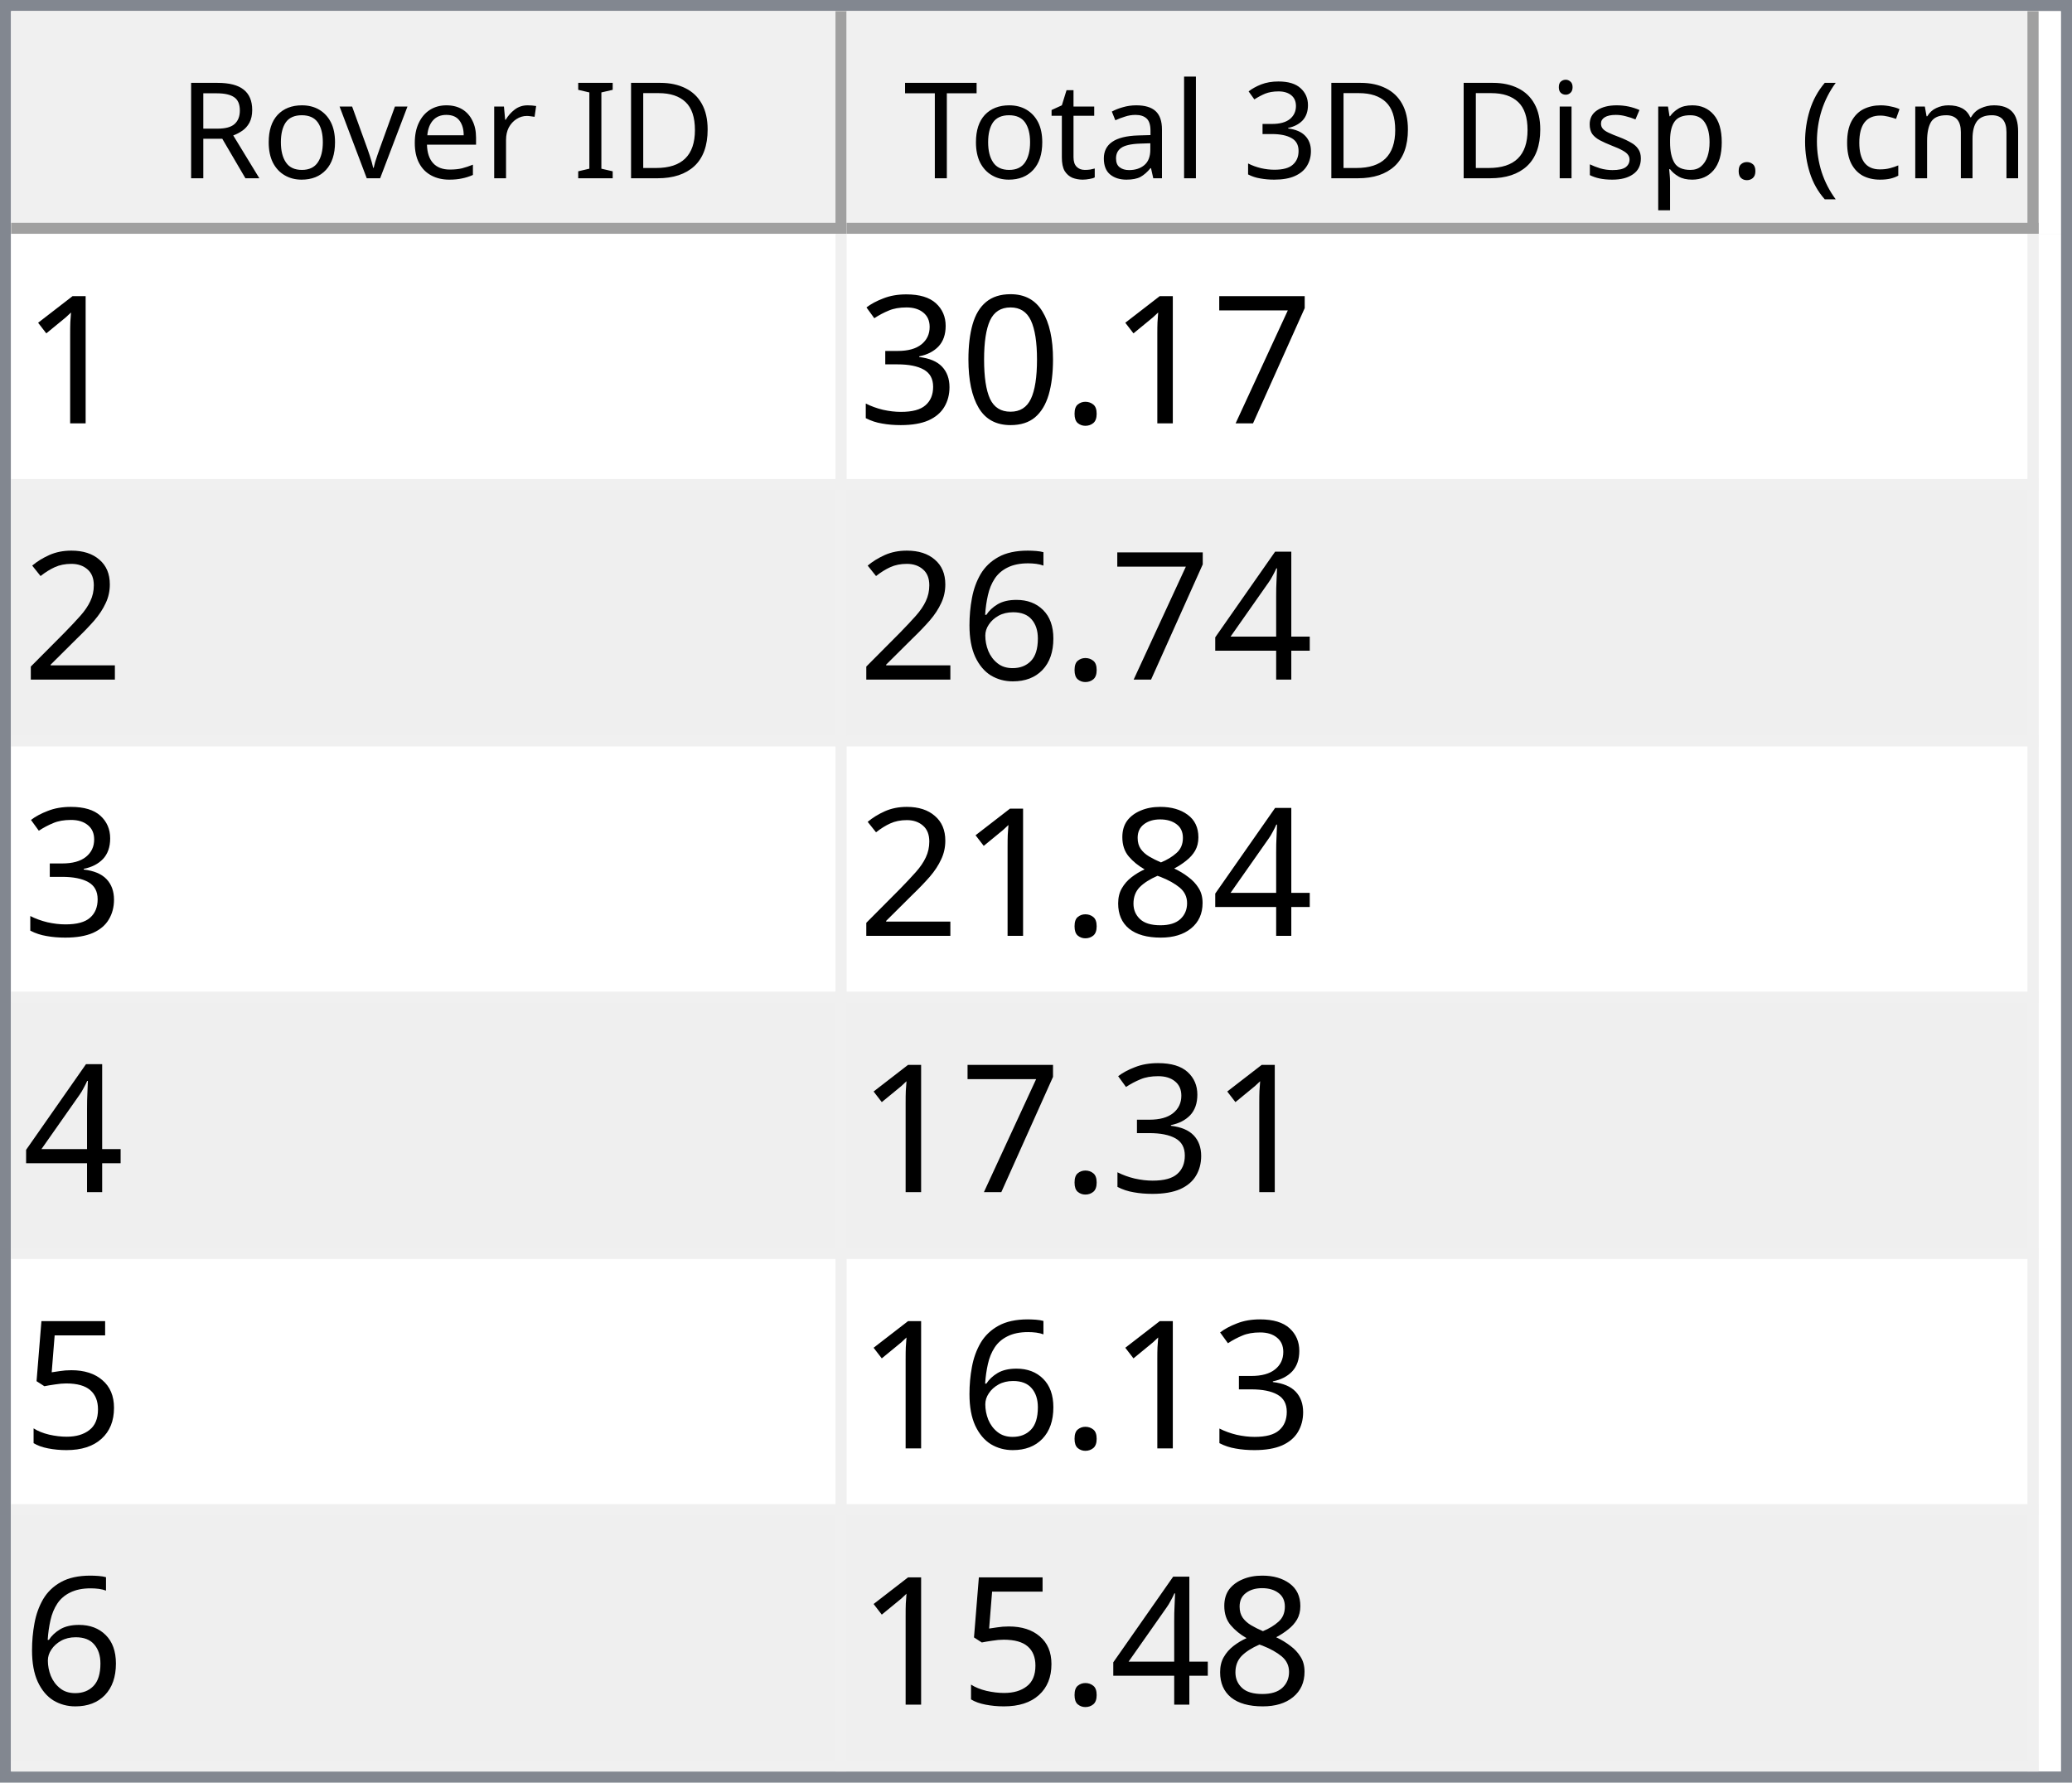
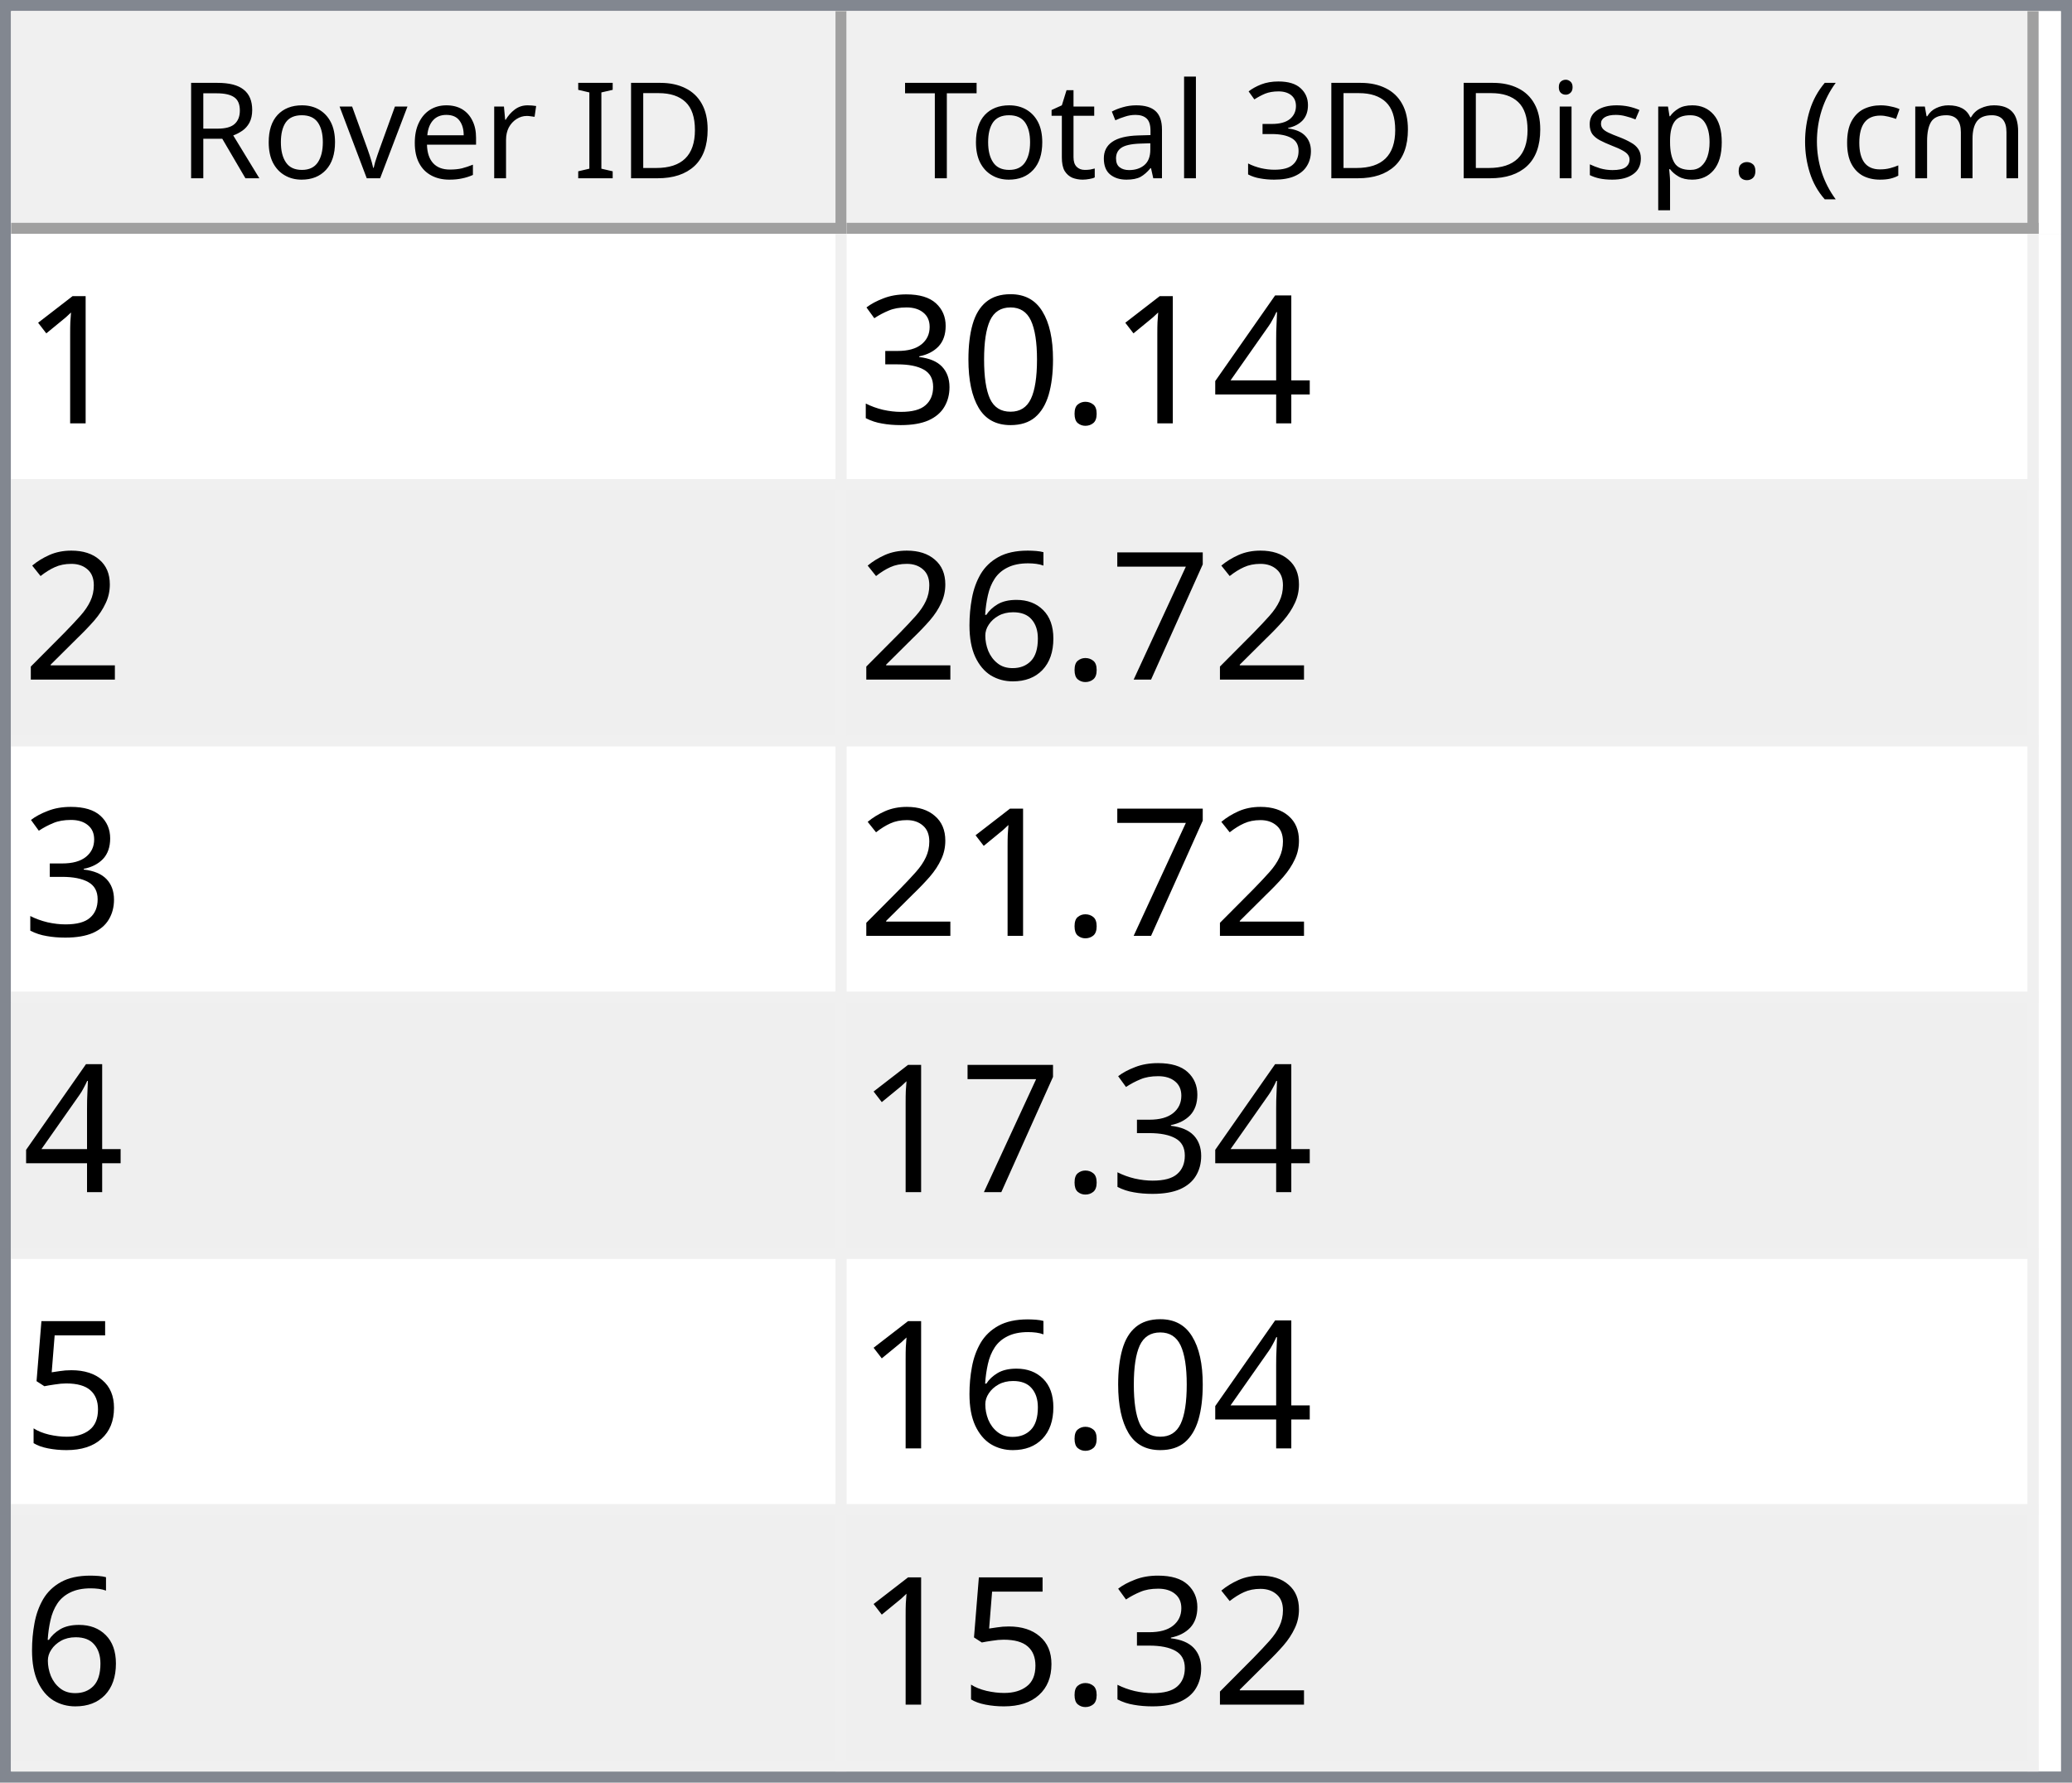
<svg xmlns="http://www.w3.org/2000/svg" style="fill-opacity:1; color-rendering:auto; color-interpolation:auto; text-rendering:auto; stroke:black; stroke-linecap:square; stroke-miterlimit:10; shape-rendering:auto; stroke-opacity:1; fill:black; stroke-dasharray:none; font-weight:normal; stroke-width:1; font-family:'Dialog'; font-style:normal; stroke-linejoin:miter; font-size:12px; stroke-dashoffset:0; image-rendering:auto;" width="186" height="160">
  <defs id="genericDefs" />
  <g>
    <defs id="defs1">
      <clipPath clipPathUnits="userSpaceOnUse" id="clipPath1">
        <path d="M0 0 L186 0 L186 160 L0 160 L0 0 Z" />
      </clipPath>
      <clipPath clipPathUnits="userSpaceOnUse" id="clipPath2">
        <path d="M0 0 L0 160 L186 160 L186 0 Z" />
      </clipPath>
      <clipPath clipPathUnits="userSpaceOnUse" id="clipPath3">
        <path d="M0 0 L0 20 L184 20 L184 0 Z" />
      </clipPath>
      <clipPath clipPathUnits="userSpaceOnUse" id="clipPath4">
        <path d="M0 0 L0 20 L75 20 L75 0 Z" />
      </clipPath>
      <clipPath clipPathUnits="userSpaceOnUse" id="clipPath5">
        <path d="M1 1 L1 19 L74 19 L74 1 Z" />
      </clipPath>
      <clipPath clipPathUnits="userSpaceOnUse" id="clipPath6">
        <path d="M0 0 L0 18 L73 18 L73 0 Z" />
      </clipPath>
      <clipPath clipPathUnits="userSpaceOnUse" id="clipPath7">
        <path d="M-0.5 -0.5 L-0.5 19.5 L74.5 19.5 L74.5 -0.5 Z" />
      </clipPath>
      <clipPath clipPathUnits="userSpaceOnUse" id="clipPath8">
        <path d="M0 0 L0 20 L107 20 L107 0 Z" />
      </clipPath>
      <clipPath clipPathUnits="userSpaceOnUse" id="clipPath9">
        <path d="M1 1 L1 19 L106 19 L106 1 Z" />
      </clipPath>
      <clipPath clipPathUnits="userSpaceOnUse" id="clipPath10">
        <path d="M0 0 L0 18 L105 18 L105 0 Z" />
      </clipPath>
      <clipPath clipPathUnits="userSpaceOnUse" id="clipPath11">
        <path d="M-0.5 -0.5 L-0.5 19.5 L106.5 19.5 L106.5 -0.5 Z" />
      </clipPath>
      <clipPath clipPathUnits="userSpaceOnUse" id="clipPath12">
        <path d="M0 0 L0 138 L184 138 L184 0 Z" />
      </clipPath>
      <clipPath clipPathUnits="userSpaceOnUse" id="clipPath13">
        <path d="M0 0 L0 138 L182 138 L182 0 Z" />
      </clipPath>
      <clipPath clipPathUnits="userSpaceOnUse" id="clipPath14">
        <path d="M-0.5 -0.5 L-0.5 137.5 L181.5 137.5 L181.5 -0.5 Z" />
      </clipPath>
      <clipPath clipPathUnits="userSpaceOnUse" id="clipPath15">
        <path d="M0 0 L0 22 L74 22 L74 0 Z" />
      </clipPath>
      <clipPath clipPathUnits="userSpaceOnUse" id="clipPath16">
        <path d="M0 0 L0 22 L106 22 L106 0 Z" />
      </clipPath>
      <font horiz-adv-x="64.551" id="font1">
        <font-face ascent="107.91" descent="25.098" units-per-em="100" style="font-style:normal; font-family:Segoe UI; font-weight:normal;" />
        <missing-glyph horiz-adv-x="64.551" d="M8.109 0 L8.109 68.266 L56.453 68.266 L56.453 0 L8.109 0 ZM15.328 7.234 L49.219 7.234 L49.219 61.031 L15.328 61.031 L15.328 7.234 Z" />
        <glyph unicode="D" horiz-adv-x="70.117" d="M9.188 0 L9.188 70.016 L28.516 70.016 Q65.531 70.016 65.531 35.891 Q65.531 19.672 55.25 9.836 Q44.969 0 27.734 0 L9.188 0 ZM17.391 62.594 L17.391 7.422 L27.828 7.422 Q41.609 7.422 49.273 14.797 Q56.938 22.172 56.938 35.688 Q56.938 62.594 28.328 62.594 L17.391 62.594 Z" />
        <glyph unicode="I" horiz-adv-x="26.611" d="M17.391 0 L9.188 0 L9.188 70.016 L17.391 70.016 L17.391 0 Z" />
        <glyph unicode=" " horiz-adv-x="27.393" d="" />
        <glyph unicode="r" horiz-adv-x="34.766" d="M34.188 41.891 Q32.078 43.5 28.125 43.5 Q23 43.5 19.555 38.672 Q16.109 33.844 16.109 25.484 L16.109 0 L8.109 0 L8.109 50 L16.109 50 L16.109 39.703 L16.312 39.703 Q18.016 44.969 21.531 47.922 Q25.047 50.875 29.391 50.875 Q32.516 50.875 34.188 50.203 L34.188 41.891 Z" />
        <glyph unicode="e" horiz-adv-x="52.295" d="M48.297 23 L12.984 23 Q13.188 14.656 17.484 10.109 Q21.781 5.562 29.297 5.562 Q37.75 5.562 44.828 11.141 L44.828 3.609 Q38.234 -1.172 27.391 -1.172 Q16.797 -1.172 10.742 5.641 Q4.688 12.453 4.688 24.812 Q4.688 36.469 11.305 43.82 Q17.922 51.172 27.734 51.172 Q37.547 51.172 42.922 44.828 Q48.297 38.484 48.297 27.203 L48.297 23 ZM40.094 29.781 Q40.047 36.719 36.75 40.578 Q33.453 44.438 27.594 44.438 Q21.922 44.438 17.969 40.383 Q14.016 36.328 13.094 29.781 L40.094 29.781 Z" />
        <glyph unicode="v" horiz-adv-x="47.9" d="M47.406 50 L27.484 0 L19.625 0 L0.688 50 L9.469 50 L22.172 13.672 Q23.578 9.672 23.922 6.688 L24.125 6.688 Q24.609 10.453 25.688 13.484 L38.969 50 L47.406 50 Z" />
        <glyph unicode="o" horiz-adv-x="58.594" d="M29 -1.172 Q17.922 -1.172 11.305 5.836 Q4.688 12.844 4.688 24.422 Q4.688 37.016 11.57 44.094 Q18.453 51.172 30.172 51.172 Q41.359 51.172 47.633 44.289 Q53.906 37.406 53.906 25.203 Q53.906 13.234 47.141 6.031 Q40.375 -1.172 29 -1.172 ZM29.594 44.438 Q21.875 44.438 17.383 39.188 Q12.891 33.938 12.891 24.703 Q12.891 15.828 17.43 10.695 Q21.969 5.562 29.594 5.562 Q37.359 5.562 41.531 10.594 Q45.703 15.625 45.703 24.906 Q45.703 34.281 41.531 39.359 Q37.359 44.438 29.594 44.438 Z" />
        <glyph unicode="R" horiz-adv-x="59.814" d="M59.375 0 L49.609 0 L37.891 19.625 Q36.281 22.359 34.766 24.289 Q33.25 26.219 31.664 27.438 Q30.078 28.656 28.25 29.219 Q26.422 29.781 24.125 29.781 L17.391 29.781 L17.391 0 L9.188 0 L9.188 70.016 L30.078 70.016 Q34.672 70.016 38.555 68.867 Q42.438 67.719 45.289 65.375 Q48.141 63.031 49.758 59.547 Q51.375 56.062 51.375 51.375 Q51.375 47.703 50.273 44.656 Q49.172 41.609 47.148 39.211 Q45.125 36.812 42.266 35.133 Q39.406 33.453 35.844 32.516 L35.844 32.328 Q37.594 31.547 38.891 30.547 Q40.188 29.547 41.359 28.18 Q42.531 26.812 43.68 25.078 Q44.828 23.344 46.234 21.047 L59.375 0 ZM17.391 62.594 L17.391 37.203 L28.516 37.203 Q31.594 37.203 34.203 38.133 Q36.812 39.062 38.719 40.797 Q40.625 42.531 41.703 45.047 Q42.781 47.562 42.781 50.688 Q42.781 56.297 39.141 59.445 Q35.5 62.594 28.609 62.594 L17.391 62.594 Z" />
        <glyph unicode=")" horiz-adv-x="30.176" d="M8.297 -15.922 L1.172 -15.922 Q16.406 2.344 16.406 26.812 Q16.406 51.469 1.078 70.016 L8.297 70.016 Q23.531 52.156 23.531 26.703 Q23.531 1.375 8.297 -15.922 Z" />
        <glyph unicode="m" horiz-adv-x="86.133" d="M79.109 0 L71.094 0 L71.094 28.719 Q71.094 37.016 68.531 40.727 Q65.969 44.438 59.906 44.438 Q54.781 44.438 51.195 39.75 Q47.609 35.062 47.609 28.516 L47.609 0 L39.594 0 L39.594 29.688 Q39.594 44.438 28.219 44.438 Q22.953 44.438 19.531 40.016 Q16.109 35.594 16.109 28.516 L16.109 0 L8.109 0 L8.109 50 L16.109 50 L16.109 42.094 L16.312 42.094 Q21.625 51.172 31.844 51.172 Q36.969 51.172 40.773 48.312 Q44.578 45.453 46 40.828 Q51.562 51.172 62.594 51.172 Q79.109 51.172 79.109 30.812 L79.109 0 Z" />
        <glyph unicode="c" horiz-adv-x="46.191" d="M42.188 2.297 Q36.422 -1.172 28.516 -1.172 Q17.828 -1.172 11.258 5.789 Q4.688 12.75 4.688 23.828 Q4.688 36.188 11.766 43.68 Q18.844 51.172 30.672 51.172 Q37.25 51.172 42.281 48.734 L42.281 40.531 Q36.719 44.438 30.375 44.438 Q22.703 44.438 17.797 38.945 Q12.891 33.453 12.891 24.516 Q12.891 15.719 17.508 10.641 Q22.125 5.562 29.891 5.562 Q36.422 5.562 42.188 9.906 L42.188 2.297 Z" />
        <glyph unicode="(" horiz-adv-x="30.176" d="M29.109 -15.922 L21.969 -15.922 Q6.844 1.375 6.844 26.703 Q6.844 52.156 21.969 70.016 L29.203 70.016 Q13.875 51.469 13.875 26.812 Q13.875 2.344 29.109 -15.922 Z" />
        <glyph unicode="." horiz-adv-x="21.68" d="M10.891 -1.078 Q8.641 -1.078 7.055 0.539 Q5.469 2.156 5.469 4.391 Q5.469 6.641 7.055 8.273 Q8.641 9.906 10.891 9.906 Q13.188 9.906 14.797 8.273 Q16.406 6.641 16.406 4.391 Q16.406 2.156 14.797 0.539 Q13.188 -1.078 10.891 -1.078 Z" />
        <glyph unicode="p" horiz-adv-x="58.789" d="M16.312 7.234 L16.109 7.234 L16.109 -23 L8.109 -23 L8.109 50 L16.109 50 L16.109 41.219 L16.312 41.219 Q22.219 51.172 33.594 51.172 Q43.266 51.172 48.688 44.461 Q54.109 37.75 54.109 26.469 Q54.109 13.922 48 6.375 Q41.891 -1.172 31.297 -1.172 Q21.578 -1.172 16.312 7.234 ZM16.109 27.391 L16.109 20.406 Q16.109 14.203 20.141 9.883 Q24.172 5.562 30.375 5.562 Q37.641 5.562 41.773 11.133 Q45.906 16.703 45.906 26.609 Q45.906 34.969 42.047 39.703 Q38.188 44.438 31.594 44.438 Q24.609 44.438 20.359 39.578 Q16.109 34.719 16.109 27.391 Z" />
        <glyph unicode="s" horiz-adv-x="42.432" d="M5.078 1.812 L5.078 10.406 Q11.625 5.562 19.484 5.562 Q30.031 5.562 30.031 12.594 Q30.031 14.594 29.125 15.992 Q28.219 17.391 26.68 18.461 Q25.141 19.531 23.07 20.383 Q21 21.234 18.609 22.172 Q15.281 23.484 12.766 24.828 Q10.25 26.172 8.57 27.859 Q6.891 29.547 6.031 31.695 Q5.172 33.844 5.172 36.719 Q5.172 40.234 6.789 42.945 Q8.406 45.656 11.086 47.484 Q13.766 49.312 17.211 50.242 Q20.656 51.172 24.312 51.172 Q30.812 51.172 35.938 48.922 L35.938 40.828 Q30.422 44.438 23.25 44.438 Q21 44.438 19.195 43.922 Q17.391 43.406 16.094 42.477 Q14.797 41.547 14.086 40.258 Q13.375 38.969 13.375 37.406 Q13.375 35.453 14.086 34.133 Q14.797 32.812 16.164 31.789 Q17.531 30.766 19.484 29.938 Q21.438 29.109 23.922 28.125 Q27.25 26.859 29.883 25.516 Q32.516 24.172 34.375 22.484 Q36.234 20.797 37.234 18.602 Q38.234 16.406 38.234 13.375 Q38.234 9.672 36.602 6.938 Q34.969 4.203 32.234 2.398 Q29.5 0.594 25.93 -0.289 Q22.359 -1.172 18.453 -1.172 Q10.75 -1.172 5.078 1.812 Z" />
        <glyph unicode="i" horiz-adv-x="24.219" d="M12.203 62.703 Q10.062 62.703 8.547 64.164 Q7.031 65.625 7.031 67.875 Q7.031 70.125 8.547 71.609 Q10.062 73.094 12.203 73.094 Q14.406 73.094 15.945 71.609 Q17.484 70.125 17.484 67.875 Q17.484 65.719 15.945 64.211 Q14.406 62.703 12.203 62.703 ZM16.109 0 L8.109 0 L8.109 50 L16.109 50 L16.109 0 Z" />
        <glyph unicode="3" horiz-adv-x="53.906" d="M46.531 19.828 Q46.531 15.094 44.75 11.211 Q42.969 7.328 39.719 4.57 Q36.469 1.812 31.93 0.297 Q27.391 -1.219 21.922 -1.219 Q11.922 -1.219 6 2.594 L6 11.188 Q13.094 5.609 22.219 5.609 Q25.875 5.609 28.828 6.539 Q31.781 7.469 33.906 9.227 Q36.031 10.984 37.18 13.477 Q38.328 15.969 38.328 19.094 Q38.328 32.812 18.797 32.812 L12.984 32.812 L12.984 39.594 L18.5 39.594 Q35.797 39.594 35.797 52.484 Q35.797 64.406 22.609 64.406 Q15.188 64.406 8.688 59.422 L8.688 67.188 Q15.375 71.188 24.609 71.188 Q29 71.188 32.57 69.969 Q36.141 68.75 38.68 66.555 Q41.219 64.359 42.609 61.281 Q44 58.203 44 54.5 Q44 40.672 30.031 36.719 L30.031 36.531 Q33.594 36.141 36.625 34.797 Q39.656 33.453 41.852 31.305 Q44.047 29.156 45.289 26.25 Q46.531 23.344 46.531 19.828 Z" />
        <glyph unicode="l" horiz-adv-x="24.219" d="M16.109 0 L8.109 0 L8.109 74.031 L16.109 74.031 L16.109 0 Z" />
        <glyph unicode="a" horiz-adv-x="50.879" d="M43.891 0 L35.891 0 L35.891 7.812 L35.688 7.812 Q30.469 -1.172 20.312 -1.172 Q12.844 -1.172 8.617 2.781 Q4.391 6.734 4.391 13.281 Q4.391 27.297 20.906 29.594 L35.891 31.688 Q35.891 44.438 25.594 44.438 Q16.547 44.438 9.281 38.281 L9.281 46.484 Q16.656 51.172 26.266 51.172 Q43.891 51.172 43.891 32.516 L43.891 0 ZM35.891 25.297 L23.828 23.641 Q18.266 22.859 15.43 20.875 Q12.594 18.891 12.594 13.875 Q12.594 10.203 15.211 7.883 Q17.828 5.562 22.172 5.562 Q28.125 5.562 32.008 9.742 Q35.891 13.922 35.891 20.312 L35.891 25.297 Z" />
        <glyph unicode="t" horiz-adv-x="33.887" d="M31.297 0.484 Q28.469 -1.078 23.828 -1.078 Q10.688 -1.078 10.688 13.578 L10.688 43.172 L2.094 43.172 L2.094 50 L10.688 50 L10.688 62.203 L18.703 64.797 L18.703 50 L31.297 50 L31.297 43.172 L18.703 43.172 L18.703 14.984 Q18.703 9.969 20.414 7.82 Q22.125 5.672 26.078 5.672 Q29.109 5.672 31.297 7.328 L31.297 0.484 Z" />
        <glyph unicode="T" horiz-adv-x="52.393" d="M50.594 62.594 L30.375 62.594 L30.375 0 L22.172 0 L22.172 62.594 L2 62.594 L2 70.016 L50.594 70.016 L50.594 62.594 Z" />
      </font>
      <font horiz-adv-x="75.0" id="font2">
        <font-face ascent="100.537" descent="21.973" units-per-em="100" style="font-style:normal; font-family:sans-serif; font-weight:normal;" />
        <missing-glyph horiz-adv-x="75.0" d="M12.5 0 L12.5 62.5 L62.5 62.5 L62.5 0 L12.5 0 ZM14.062 1.562 L60.938 1.562 L60.938 60.938 L14.062 60.938 L14.062 1.562 Z" />
        <glyph unicode="1" horiz-adv-x="55.615" d="M37.25 0 L28.469 0 L28.469 56 Q25.297 52.984 20.141 49.953 Q14.984 46.922 10.891 45.406 L10.891 53.906 Q18.266 57.375 23.781 62.305 Q29.297 67.234 31.594 71.875 L37.25 71.875 L37.25 0 Z" />
-         <glyph unicode="7" horiz-adv-x="55.615" d="M4.734 62.203 L4.734 70.656 L51.078 70.656 L51.078 63.812 Q44.234 56.547 37.523 44.484 Q30.812 32.422 27.156 19.672 Q24.516 10.688 23.781 0 L14.75 0 Q14.891 8.453 18.062 20.414 Q21.234 32.375 27.172 43.484 Q33.109 54.594 39.797 62.203 L4.734 62.203 Z" />
+         <glyph unicode="4" horiz-adv-x="55.615" d="M32.328 0 L32.328 17.141 L1.266 17.141 L1.266 25.203 L33.938 71.578 L41.109 71.578 L41.109 25.203 L50.781 25.203 L50.781 17.141 L41.109 17.141 L41.109 0 L32.328 0 ZM32.328 25.203 L32.328 57.469 L9.906 25.203 L32.328 25.203 Z" />
        <glyph unicode="." horiz-adv-x="27.783" d="M9.078 0 L9.078 10.016 L19.094 10.016 L19.094 0 L9.078 0 Z" />
        <glyph unicode="0" horiz-adv-x="55.615" d="M4.156 35.297 Q4.156 48 6.766 55.742 Q9.375 63.484 14.523 67.68 Q19.672 71.875 27.484 71.875 Q33.25 71.875 37.594 69.555 Q41.938 67.234 44.773 62.867 Q47.609 58.5 49.219 52.227 Q50.828 45.953 50.828 35.297 Q50.828 22.703 48.242 14.969 Q45.656 7.234 40.508 3.008 Q35.359 -1.219 27.484 -1.219 Q17.141 -1.219 11.234 6.203 Q4.156 15.141 4.156 35.297 ZM13.188 35.297 Q13.188 17.672 17.312 11.836 Q21.438 6 27.484 6 Q33.547 6 37.672 11.859 Q41.797 17.719 41.797 35.297 Q41.797 52.984 37.672 58.789 Q33.547 64.594 27.391 64.594 Q21.344 64.594 17.719 59.469 Q13.188 52.938 13.188 35.297 Z" />
        <glyph unicode="3" horiz-adv-x="55.615" d="M4.203 18.891 L12.984 20.062 Q14.5 12.594 18.141 9.297 Q21.781 6 27 6 Q33.203 6 37.477 10.297 Q41.75 14.594 41.75 20.953 Q41.75 27 37.797 30.93 Q33.844 34.859 27.734 34.859 Q25.25 34.859 21.531 33.891 L22.516 41.609 Q23.391 41.5 23.922 41.5 Q29.547 41.5 34.039 44.43 Q38.531 47.359 38.531 53.469 Q38.531 58.297 35.258 61.477 Q31.984 64.656 26.812 64.656 Q21.688 64.656 18.266 61.43 Q14.844 58.203 13.875 51.766 L5.078 53.328 Q6.688 62.156 12.398 67.016 Q18.109 71.875 26.609 71.875 Q32.469 71.875 37.398 69.359 Q42.328 66.844 44.945 62.5 Q47.562 58.156 47.562 53.266 Q47.562 48.641 45.07 44.828 Q42.578 41.016 37.703 38.766 Q44.047 37.312 47.562 32.695 Q51.078 28.078 51.078 21.141 Q51.078 11.766 44.242 5.25 Q37.406 -1.266 26.953 -1.266 Q17.531 -1.266 11.305 4.352 Q5.078 9.969 4.203 18.891 Z" />
        <glyph unicode="2" horiz-adv-x="55.615" d="M50.344 8.453 L50.344 0 L3.031 0 Q2.938 3.172 4.047 6.109 Q5.859 10.938 9.836 15.625 Q13.812 20.312 21.344 26.469 Q33.016 36.031 37.117 41.625 Q41.219 47.219 41.219 52.203 Q41.219 57.422 37.477 61.008 Q33.734 64.594 27.734 64.594 Q21.391 64.594 17.578 60.789 Q13.766 56.984 13.719 50.25 L4.688 51.172 Q5.609 61.281 11.664 66.578 Q17.719 71.875 27.938 71.875 Q38.234 71.875 44.242 66.164 Q50.25 60.453 50.25 52 Q50.25 47.703 48.492 43.555 Q46.734 39.406 42.656 34.812 Q38.578 30.219 29.109 22.219 Q21.188 15.578 18.945 13.211 Q16.703 10.844 15.234 8.453 L50.344 8.453 Z" />
-         <glyph unicode="4" horiz-adv-x="55.615" d="M32.328 0 L32.328 17.141 L1.266 17.141 L1.266 25.203 L33.938 71.578 L41.109 71.578 L41.109 25.203 L50.781 25.203 L50.781 17.141 L41.109 17.141 L41.109 0 L32.328 0 ZM32.328 25.203 L32.328 57.469 L9.906 25.203 L32.328 25.203 Z" />
+         <glyph unicode="7" horiz-adv-x="55.615" d="M4.734 62.203 L4.734 70.656 L51.078 70.656 L51.078 63.812 Q44.234 56.547 37.523 44.484 Q30.812 32.422 27.156 19.672 Q24.516 10.688 23.781 0 L14.75 0 Q14.891 8.453 18.062 20.414 Q21.234 32.375 27.172 43.484 Q33.109 54.594 39.797 62.203 L4.734 62.203 Z" />
        <glyph unicode="6" horiz-adv-x="55.615" d="M49.75 54.047 L41.016 53.375 Q39.844 58.547 37.703 60.891 Q34.125 64.656 28.906 64.656 Q24.703 64.656 21.531 62.312 Q17.391 59.281 14.992 53.469 Q12.594 47.656 12.5 36.922 Q15.672 41.75 20.266 44.094 Q24.859 46.438 29.891 46.438 Q38.672 46.438 44.852 39.969 Q51.031 33.5 51.031 23.25 Q51.031 16.5 48.125 10.719 Q45.219 4.938 40.141 1.859 Q35.062 -1.219 28.609 -1.219 Q17.625 -1.219 10.695 6.859 Q3.766 14.938 3.766 33.5 Q3.766 54.25 11.422 63.672 Q18.109 71.875 29.438 71.875 Q37.891 71.875 43.289 67.141 Q48.688 62.406 49.75 54.047 ZM13.875 23.188 Q13.875 18.656 15.797 14.508 Q17.719 10.359 21.188 8.18 Q24.656 6 28.469 6 Q34.031 6 38.039 10.492 Q42.047 14.984 42.047 22.703 Q42.047 30.125 38.086 34.398 Q34.125 38.672 28.125 38.672 Q22.172 38.672 18.023 34.398 Q13.875 30.125 13.875 23.188 Z" />
-         <glyph unicode="8" horiz-adv-x="55.615" d="M17.672 38.812 Q12.203 40.828 9.57 44.539 Q6.938 48.25 6.938 53.422 Q6.938 61.234 12.555 66.555 Q18.172 71.875 27.484 71.875 Q36.859 71.875 42.578 66.43 Q48.297 60.984 48.297 53.172 Q48.297 48.188 45.68 44.508 Q43.062 40.828 37.75 38.812 Q44.344 36.672 47.781 31.883 Q51.219 27.094 51.219 20.453 Q51.219 11.281 44.727 5.031 Q38.234 -1.219 27.641 -1.219 Q17.047 -1.219 10.547 5.055 Q4.047 11.328 4.047 20.703 Q4.047 27.688 7.594 32.398 Q11.141 37.109 17.672 38.812 ZM15.922 53.719 Q15.922 48.641 19.195 45.414 Q22.469 42.188 27.688 42.188 Q32.766 42.188 36.016 45.383 Q39.266 48.578 39.266 53.219 Q39.266 58.062 35.914 61.359 Q32.562 64.656 27.594 64.656 Q22.562 64.656 19.242 61.43 Q15.922 58.203 15.922 53.719 ZM13.094 20.656 Q13.094 16.891 14.875 13.375 Q16.656 9.859 20.172 7.93 Q23.688 6 27.734 6 Q34.031 6 38.133 10.055 Q42.234 14.109 42.234 20.359 Q42.234 26.703 38.016 30.859 Q33.797 35.016 27.438 35.016 Q21.234 35.016 17.164 30.914 Q13.094 26.812 13.094 20.656 Z" />
        <glyph unicode="5" horiz-adv-x="55.615" d="M4.156 18.75 L13.375 19.531 Q14.406 12.797 18.141 9.398 Q21.875 6 27.156 6 Q33.5 6 37.891 10.789 Q42.281 15.578 42.281 23.484 Q42.281 31 38.062 35.352 Q33.844 39.703 27 39.703 Q22.75 39.703 19.336 37.773 Q15.922 35.844 13.969 32.766 L5.719 33.844 L12.641 70.609 L48.25 70.609 L48.25 62.203 L19.672 62.203 L15.828 42.969 Q22.266 47.469 29.344 47.469 Q38.719 47.469 45.164 40.969 Q51.609 34.469 51.609 24.266 Q51.609 14.547 45.953 7.469 Q39.062 -1.219 27.156 -1.219 Q17.391 -1.219 11.211 4.25 Q5.031 9.719 4.156 18.75 Z" />
      </font>
    </defs>
    <g style="fill:white; stroke:white;">
      <rect x="0" y="0" width="186" style="clip-path:url(#clipPath1); stroke:none;" height="160" />
    </g>
    <g style="fill:white; text-rendering:optimizeSpeed; color-rendering:optimizeSpeed; image-rendering:optimizeSpeed; shape-rendering:crispEdges; stroke:white; color-interpolation:sRGB;">
      <rect x="0" width="186" height="160" y="0" style="stroke:none;" />
      <path style="stroke:none;" d="M0 160 L186 160 L186 0 L0 0 Z" />
    </g>
    <g style="fill:rgb(240,240,240); font-family:'Segoe UI'; stroke:rgb(240,240,240);">
      <rect x="0" y="0" width="186" style="clip-path:url(#clipPath2); stroke:none;" height="160" />
    </g>
    <g style="fill:rgb(130,135,144); font-family:'Segoe UI'; stroke:rgb(130,135,144);">
      <path d="M0 0 L186 0 L186 160 L0 160 L0 0 ZM1 1 L185 1 L185 159 L1 159 L1 1 Z" style="fill-rule:evenodd; clip-path:url(#clipPath2); stroke:none;" />
    </g>
    <g style="fill:white; font-family:'Segoe UI'; stroke:white;" transform="translate(1,1)">
      <rect x="0" y="0" width="184" style="clip-path:url(#clipPath3); stroke:none;" height="20" />
    </g>
    <g style="fill:rgb(240,240,240); font-family:'Segoe UI'; stroke:rgb(240,240,240);" transform="translate(1,1)">
      <rect x="0" y="0" width="75" style="clip-path:url(#clipPath4); stroke:none;" height="20" />
    </g>
    <g style="font-family:'Segoe UI';" transform="translate(2,2)">
      <text x="14" xml:space="preserve" y="14" style="clip-path:url(#clipPath6); stroke:none;">Rover ID</text>
    </g>
    <g style="fill:rgb(160,160,160); font-family:'Segoe UI'; stroke:rgb(160,160,160); stroke-linejoin:bevel;" transform="translate(1.5,1.5)">
      <line x1="74" x2="74" y1="0" style="fill:none; clip-path:url(#clipPath7);" y2="19" />
    </g>
    <g style="fill:rgb(160,160,160); font-family:'Segoe UI'; stroke:rgb(160,160,160); stroke-linejoin:bevel;" transform="matrix(1,0,0,1,1,1) translate(0.5,0.5)">
      <line x1="0" x2="74" y1="19" style="fill:none; clip-path:url(#clipPath7);" y2="19" />
    </g>
    <g style="fill:rgb(240,240,240); font-family:'Segoe UI'; stroke:rgb(240,240,240);" transform="translate(76,1)">
      <rect x="0" y="0" width="107" style="clip-path:url(#clipPath8); stroke:none;" height="20" />
    </g>
    <g style="font-family:'Segoe UI';" transform="translate(77,2)">
      <text x="1" xml:space="preserve" y="14" style="clip-path:url(#clipPath10); stroke:none;"> Total 3D Disp. (cm)</text>
    </g>
    <g style="fill:rgb(160,160,160); font-family:'Segoe UI'; stroke:rgb(160,160,160); stroke-linejoin:bevel;" transform="translate(76.5,1.5)">
      <line x1="106" x2="106" y1="0" style="fill:none; clip-path:url(#clipPath11);" y2="19" />
    </g>
    <g style="fill:rgb(160,160,160); font-family:'Segoe UI'; stroke:rgb(160,160,160); stroke-linejoin:bevel;" transform="matrix(1,0,0,1,76,1) translate(0.5,0.5)">
      <line x1="0" x2="106" y1="19" style="fill:none; clip-path:url(#clipPath11);" y2="19" />
    </g>
    <g style="fill:white; font-family:'Segoe UI'; stroke:white;" transform="translate(1,21)">
      <rect x="0" y="0" width="184" style="clip-path:url(#clipPath12); stroke:none;" height="138" />
    </g>
    <g style="fill:rgb(240,240,240); font-size:16px; font-family:sans-serif; stroke:rgb(240,240,240);" transform="translate(1,21)">
      <rect x="0" y="0" width="182" style="clip-path:url(#clipPath13); stroke:none;" height="138" />
      <line transform="translate(0.5,0.5)" x1="0" x2="181" y1="22" style="clip-path:url(#clipPath14); fill:none; stroke-linejoin:bevel;" y2="22" />
    </g>
    <g transform="matrix(1,0,0,1,1,21) translate(0.5,0.5)" style="fill:rgb(240,240,240); font-size:16px; font-family:sans-serif; stroke:rgb(240,240,240); stroke-linejoin:bevel;">
      <line x1="0" x2="181" y1="45" style="fill:none; clip-path:url(#clipPath14);" y2="45" />
    </g>
    <g transform="matrix(1,0,0,1,1,21) translate(0.5,0.5)" style="fill:rgb(240,240,240); font-size:16px; font-family:sans-serif; stroke:rgb(240,240,240); stroke-linejoin:bevel;">
      <line x1="0" x2="181" y1="68" style="fill:none; clip-path:url(#clipPath14);" y2="68" />
    </g>
    <g transform="matrix(1,0,0,1,1,21) translate(0.5,0.5)" style="fill:rgb(240,240,240); font-size:16px; font-family:sans-serif; stroke:rgb(240,240,240); stroke-linejoin:bevel;">
      <line x1="0" x2="181" y1="91" style="fill:none; clip-path:url(#clipPath14);" y2="91" />
    </g>
    <g transform="matrix(1,0,0,1,1,21) translate(0.5,0.5)" style="fill:rgb(240,240,240); font-size:16px; font-family:sans-serif; stroke:rgb(240,240,240); stroke-linejoin:bevel;">
      <line x1="0" x2="181" y1="114" style="fill:none; clip-path:url(#clipPath14);" y2="114" />
    </g>
    <g transform="matrix(1,0,0,1,1,21) translate(0.5,0.5)" style="fill:rgb(240,240,240); font-size:16px; font-family:sans-serif; stroke:rgb(240,240,240); stroke-linejoin:bevel;">
      <line x1="0" x2="181" y1="137" style="fill:none; clip-path:url(#clipPath14);" y2="137" />
    </g>
    <g transform="matrix(1,0,0,1,1,21) translate(0.5,0.5)" style="fill:rgb(240,240,240); font-size:16px; font-family:sans-serif; stroke:rgb(240,240,240); stroke-linejoin:bevel;">
      <line x1="74" x2="74" y1="0" style="fill:none; clip-path:url(#clipPath14);" y2="137" />
    </g>
    <g transform="matrix(1,0,0,1,1,21) translate(0.5,0.5)" style="fill:rgb(240,240,240); font-size:16px; font-family:sans-serif; stroke:rgb(240,240,240); stroke-linejoin:bevel;">
      <line x1="181" x2="181" y1="0" style="fill:none; clip-path:url(#clipPath14);" y2="137" />
    </g>
    <g style="fill:white; font-size:16px; font-family:sans-serif; stroke:white;" transform="matrix(1,0,0,1,1,21)">
      <rect x="0" y="0" width="74" style="clip-path:url(#clipPath15); stroke:none;" height="22" />
      <text x="1" y="17" style="fill:black; clip-path:url(#clipPath15); stroke:none;" xml:space="preserve">1</text>
    </g>
    <g style="fill:white; font-size:16px; font-family:sans-serif; stroke:white;" transform="matrix(1,0,0,1,1,21) translate(75,0)">
      <rect x="0" y="0" width="106" style="clip-path:url(#clipPath16); stroke:none;" height="22" />
-       <text x="1" y="17" style="fill:black; clip-path:url(#clipPath16); stroke:none;" xml:space="preserve">30.17</text>
+       <text x="1" y="17" style="fill:black; clip-path:url(#clipPath16); stroke:none;" xml:space="preserve">30.14</text>
    </g>
    <g style="fill:rgb(239,239,239); font-size:16px; font-family:sans-serif; stroke:rgb(239,239,239);" transform="matrix(1,0,0,1,1,21) translate(0,23)">
      <rect x="0" y="0" width="74" style="clip-path:url(#clipPath15); stroke:none;" height="22" />
      <text x="1" y="17" style="fill:black; clip-path:url(#clipPath15); stroke:none;" xml:space="preserve">2</text>
    </g>
    <g style="fill:rgb(239,239,239); font-size:16px; font-family:sans-serif; stroke:rgb(239,239,239);" transform="matrix(1,0,0,1,1,21) translate(75,23)">
      <rect x="0" y="0" width="106" style="clip-path:url(#clipPath16); stroke:none;" height="22" />
-       <text x="1" y="17" style="fill:black; clip-path:url(#clipPath16); stroke:none;" xml:space="preserve">26.74</text>
+       <text x="1" y="17" style="fill:black; clip-path:url(#clipPath16); stroke:none;" xml:space="preserve">26.72</text>
    </g>
    <g style="fill:white; font-size:16px; font-family:sans-serif; stroke:white;" transform="matrix(1,0,0,1,1,21) translate(0,46)">
      <rect x="0" y="0" width="74" style="clip-path:url(#clipPath15); stroke:none;" height="22" />
      <text x="1" y="17" style="fill:black; clip-path:url(#clipPath15); stroke:none;" xml:space="preserve">3</text>
    </g>
    <g style="fill:white; font-size:16px; font-family:sans-serif; stroke:white;" transform="matrix(1,0,0,1,1,21) translate(75,46)">
      <rect x="0" y="0" width="106" style="clip-path:url(#clipPath16); stroke:none;" height="22" />
-       <text x="1" y="17" style="fill:black; clip-path:url(#clipPath16); stroke:none;" xml:space="preserve">21.84</text>
+       <text x="1" y="17" style="fill:black; clip-path:url(#clipPath16); stroke:none;" xml:space="preserve">21.72</text>
    </g>
    <g style="fill:rgb(239,239,239); font-size:16px; font-family:sans-serif; stroke:rgb(239,239,239);" transform="matrix(1,0,0,1,1,21) translate(0,69)">
      <rect x="0" y="0" width="74" style="clip-path:url(#clipPath15); stroke:none;" height="22" />
      <text x="1" y="17" style="fill:black; clip-path:url(#clipPath15); stroke:none;" xml:space="preserve">4</text>
    </g>
    <g style="fill:rgb(239,239,239); font-size:16px; font-family:sans-serif; stroke:rgb(239,239,239);" transform="matrix(1,0,0,1,1,21) translate(75,69)">
      <rect x="0" y="0" width="106" style="clip-path:url(#clipPath16); stroke:none;" height="22" />
-       <text x="1" y="17" style="fill:black; clip-path:url(#clipPath16); stroke:none;" xml:space="preserve">17.31</text>
+       <text x="1" y="17" style="fill:black; clip-path:url(#clipPath16); stroke:none;" xml:space="preserve">17.34</text>
    </g>
    <g style="fill:white; font-size:16px; font-family:sans-serif; stroke:white;" transform="matrix(1,0,0,1,1,21) translate(0,92)">
      <rect x="0" y="0" width="74" style="clip-path:url(#clipPath15); stroke:none;" height="22" />
      <text x="1" y="17" style="fill:black; clip-path:url(#clipPath15); stroke:none;" xml:space="preserve">5</text>
    </g>
    <g style="fill:white; font-size:16px; font-family:sans-serif; stroke:white;" transform="matrix(1,0,0,1,1,21) translate(75,92)">
      <rect x="0" y="0" width="106" style="clip-path:url(#clipPath16); stroke:none;" height="22" />
-       <text x="1" y="17" style="fill:black; clip-path:url(#clipPath16); stroke:none;" xml:space="preserve">16.13</text>
+       <text x="1" y="17" style="fill:black; clip-path:url(#clipPath16); stroke:none;" xml:space="preserve">16.04</text>
    </g>
    <g style="fill:rgb(239,239,239); font-size:16px; font-family:sans-serif; stroke:rgb(239,239,239);" transform="matrix(1,0,0,1,1,21) translate(0,115)">
      <rect x="0" y="0" width="74" style="clip-path:url(#clipPath15); stroke:none;" height="22" />
      <text x="1" y="17" style="fill:black; clip-path:url(#clipPath15); stroke:none;" xml:space="preserve">6</text>
    </g>
    <g style="fill:rgb(239,239,239); font-size:16px; font-family:sans-serif; stroke:rgb(239,239,239);" transform="matrix(1,0,0,1,1,21) translate(75,115)">
      <rect x="0" y="0" width="106" style="clip-path:url(#clipPath16); stroke:none;" height="22" />
-       <text x="1" y="17" style="fill:black; clip-path:url(#clipPath16); stroke:none;" xml:space="preserve">15.48</text>
+       <text x="1" y="17" style="fill:black; clip-path:url(#clipPath16); stroke:none;" xml:space="preserve">15.32</text>
    </g>
  </g>
</svg>
